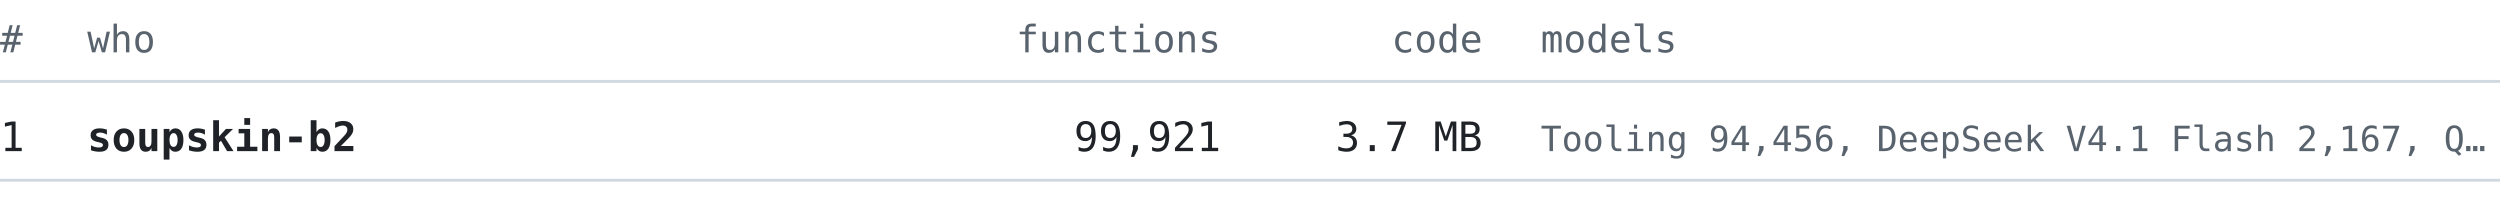
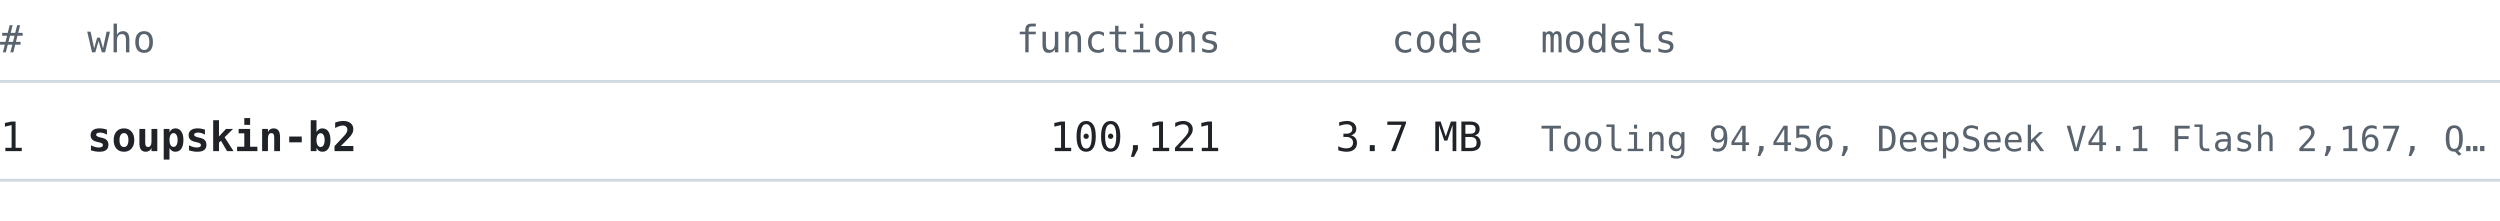
<svg xmlns="http://www.w3.org/2000/svg" width="860" height="76" viewBox="0 0 860 76" font-family="ui-monospace, SFMono-Regular, 'Cascadia Mono', Consolas, 'DejaVu Sans Mono', monospace">
  <text x="0" y="18" font-size="13" fill="#59636e" text-anchor="start" font-weight="normal">#</text>
  <text x="30" y="18" font-size="13" fill="#59636e" text-anchor="start" font-weight="normal">who</text>
  <text x="420" y="18" font-size="13" fill="#59636e" text-anchor="end" font-weight="normal">functions</text>
  <text x="510" y="18" font-size="13" fill="#59636e" text-anchor="end" font-weight="normal">code</text>
  <text x="530" y="18" font-size="13" fill="#59636e" text-anchor="start" font-weight="normal">models</text>
  <line x1="0" y1="28" x2="860" y2="28" stroke="#d1d9e0" stroke-width="1" />
  <text x="0" y="52" font-size="14" fill="#1f2328" text-anchor="start" font-weight="normal">1</text>
  <text x="30" y="52" font-size="14" fill="#1f2328" text-anchor="start" font-weight="bold">soupskin-b2</text>
-   <text x="420" y="52" font-size="14" fill="#1f2328" text-anchor="end" font-weight="normal">99,921</text>
+   <text x="420" y="52" font-size="14" fill="#1f2328" text-anchor="end" font-weight="normal">100,121</text>
  <text x="510" y="52" font-size="14" fill="#1f2328" text-anchor="end" font-weight="normal">3.7 MB</text>
  <text x="530" y="52" font-size="12" fill="#59636e" text-anchor="start" font-weight="normal">Tooling 94,456, DeepSeek V4.1 Flash 2,167, Q…</text>
  <line x1="0" y1="62" x2="860" y2="62" stroke="#d1d9e0" stroke-width="1" />
</svg>
